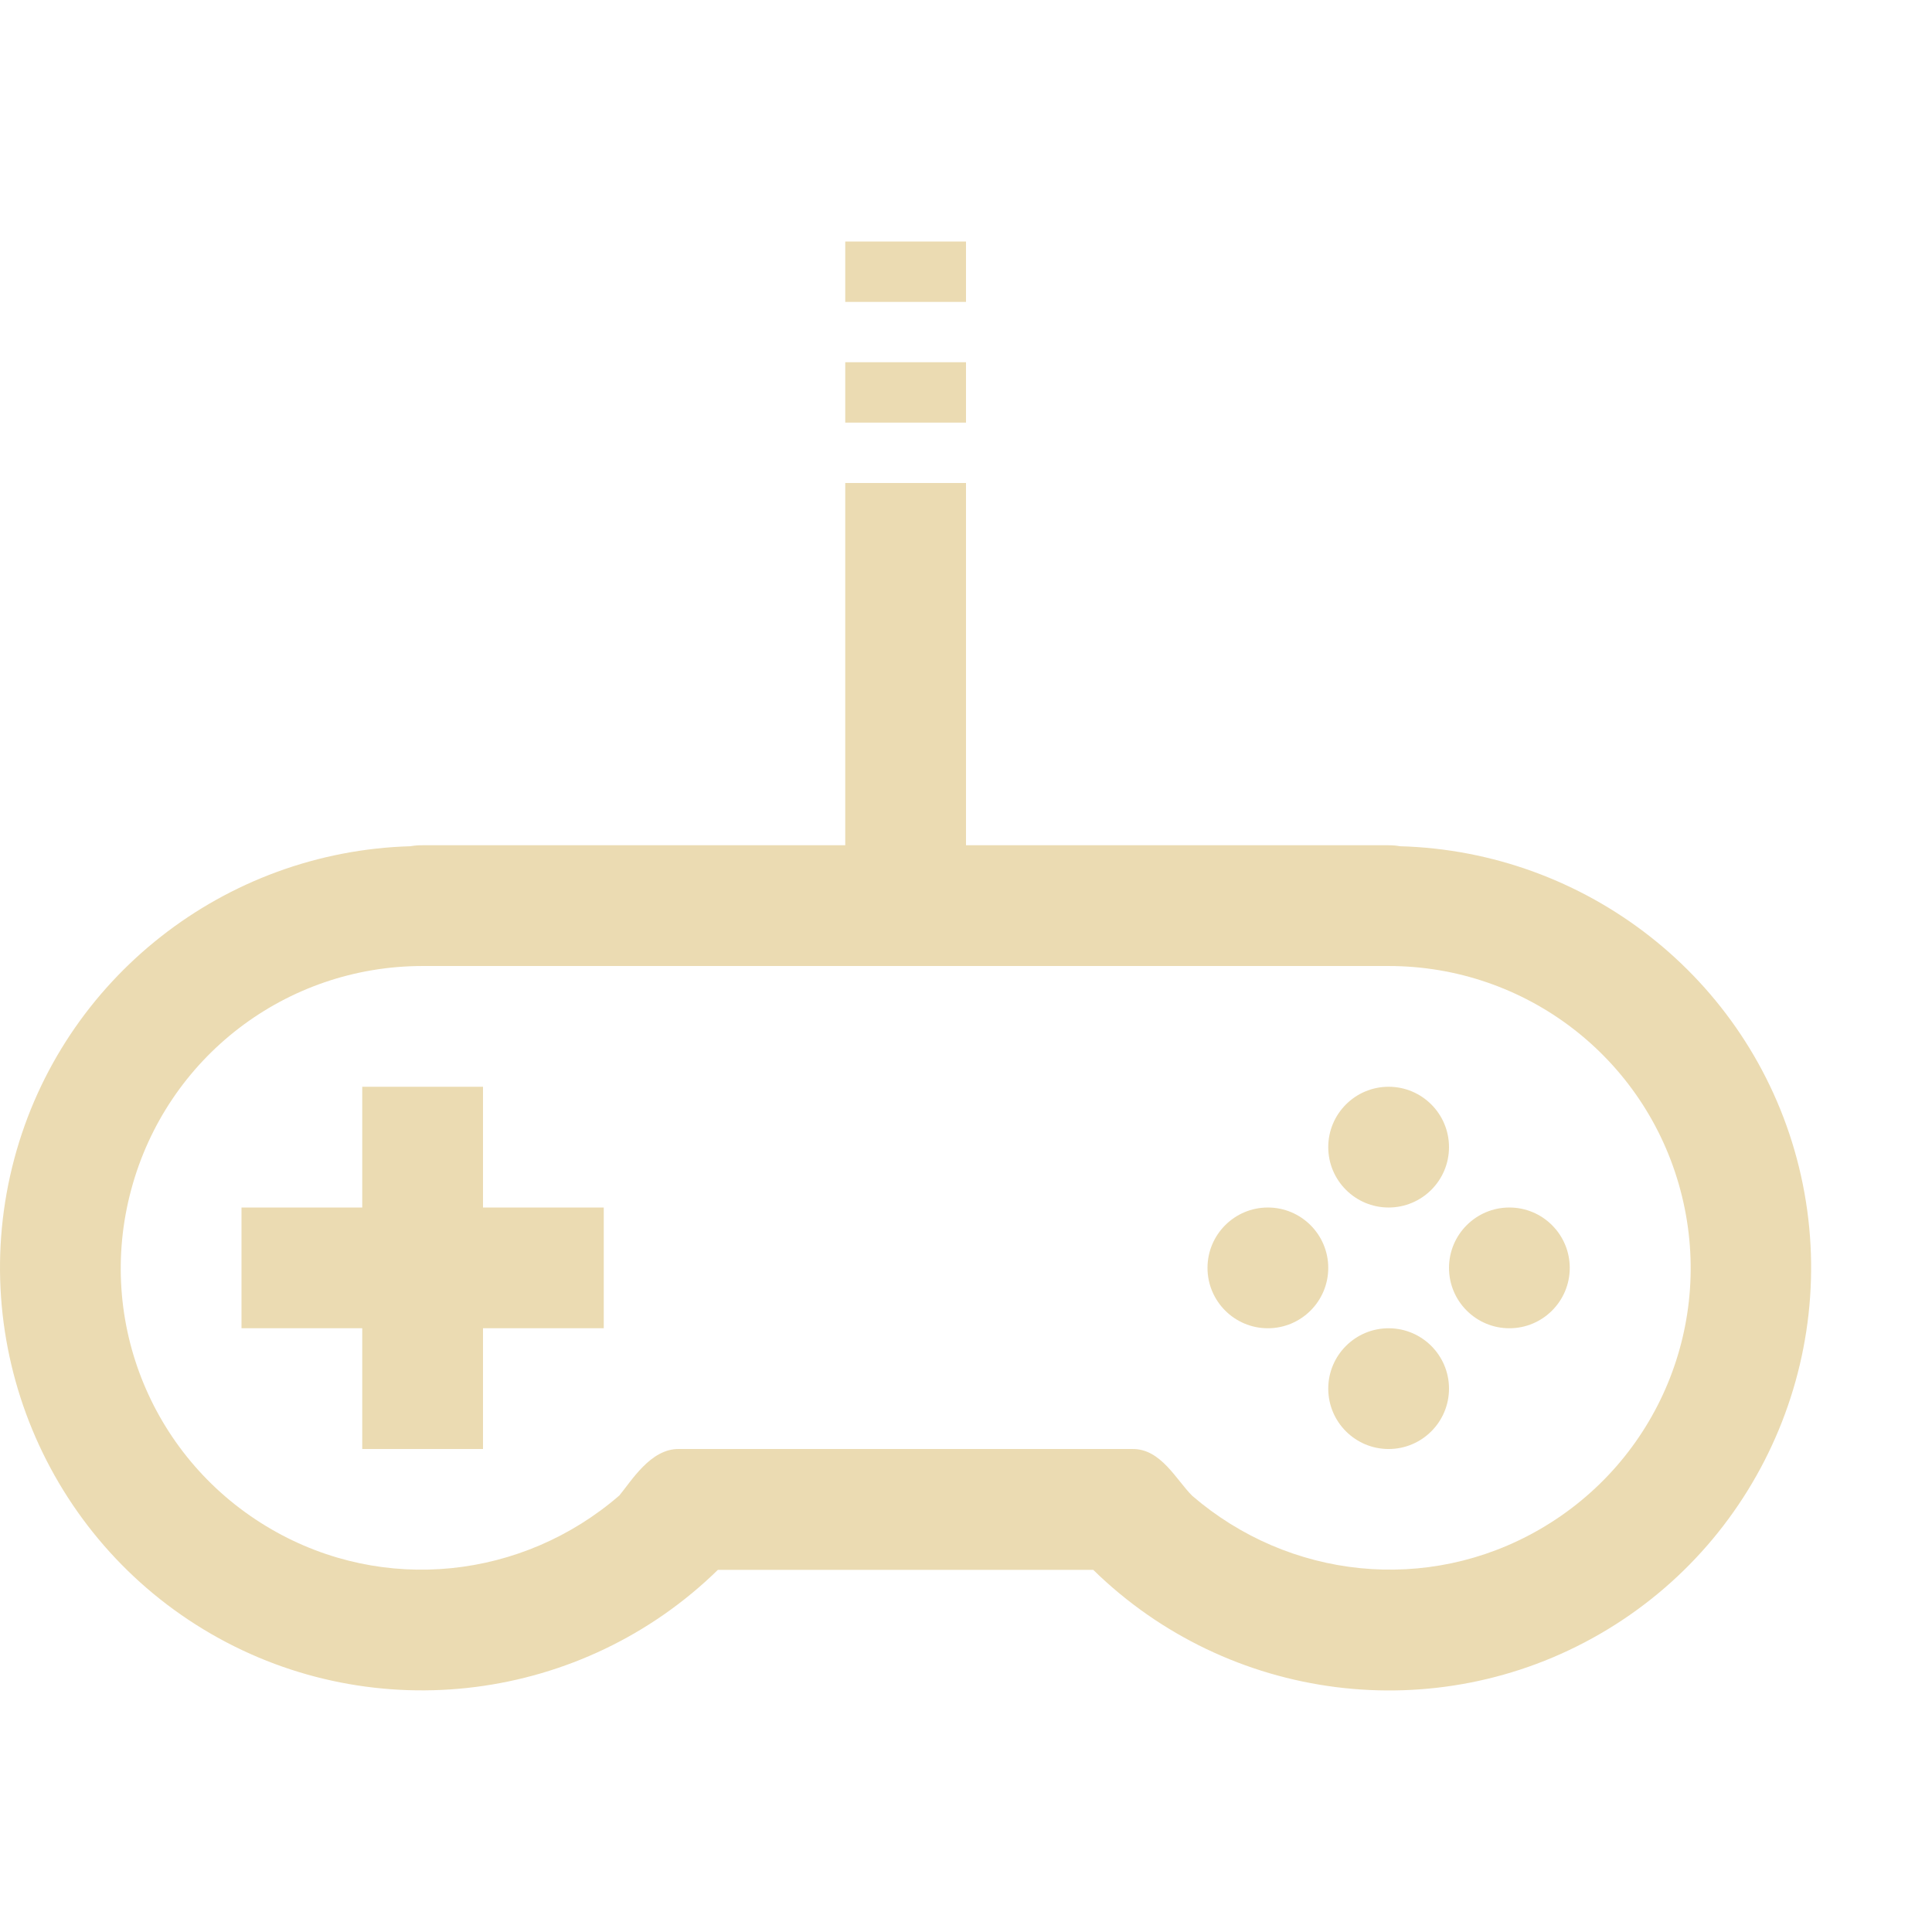
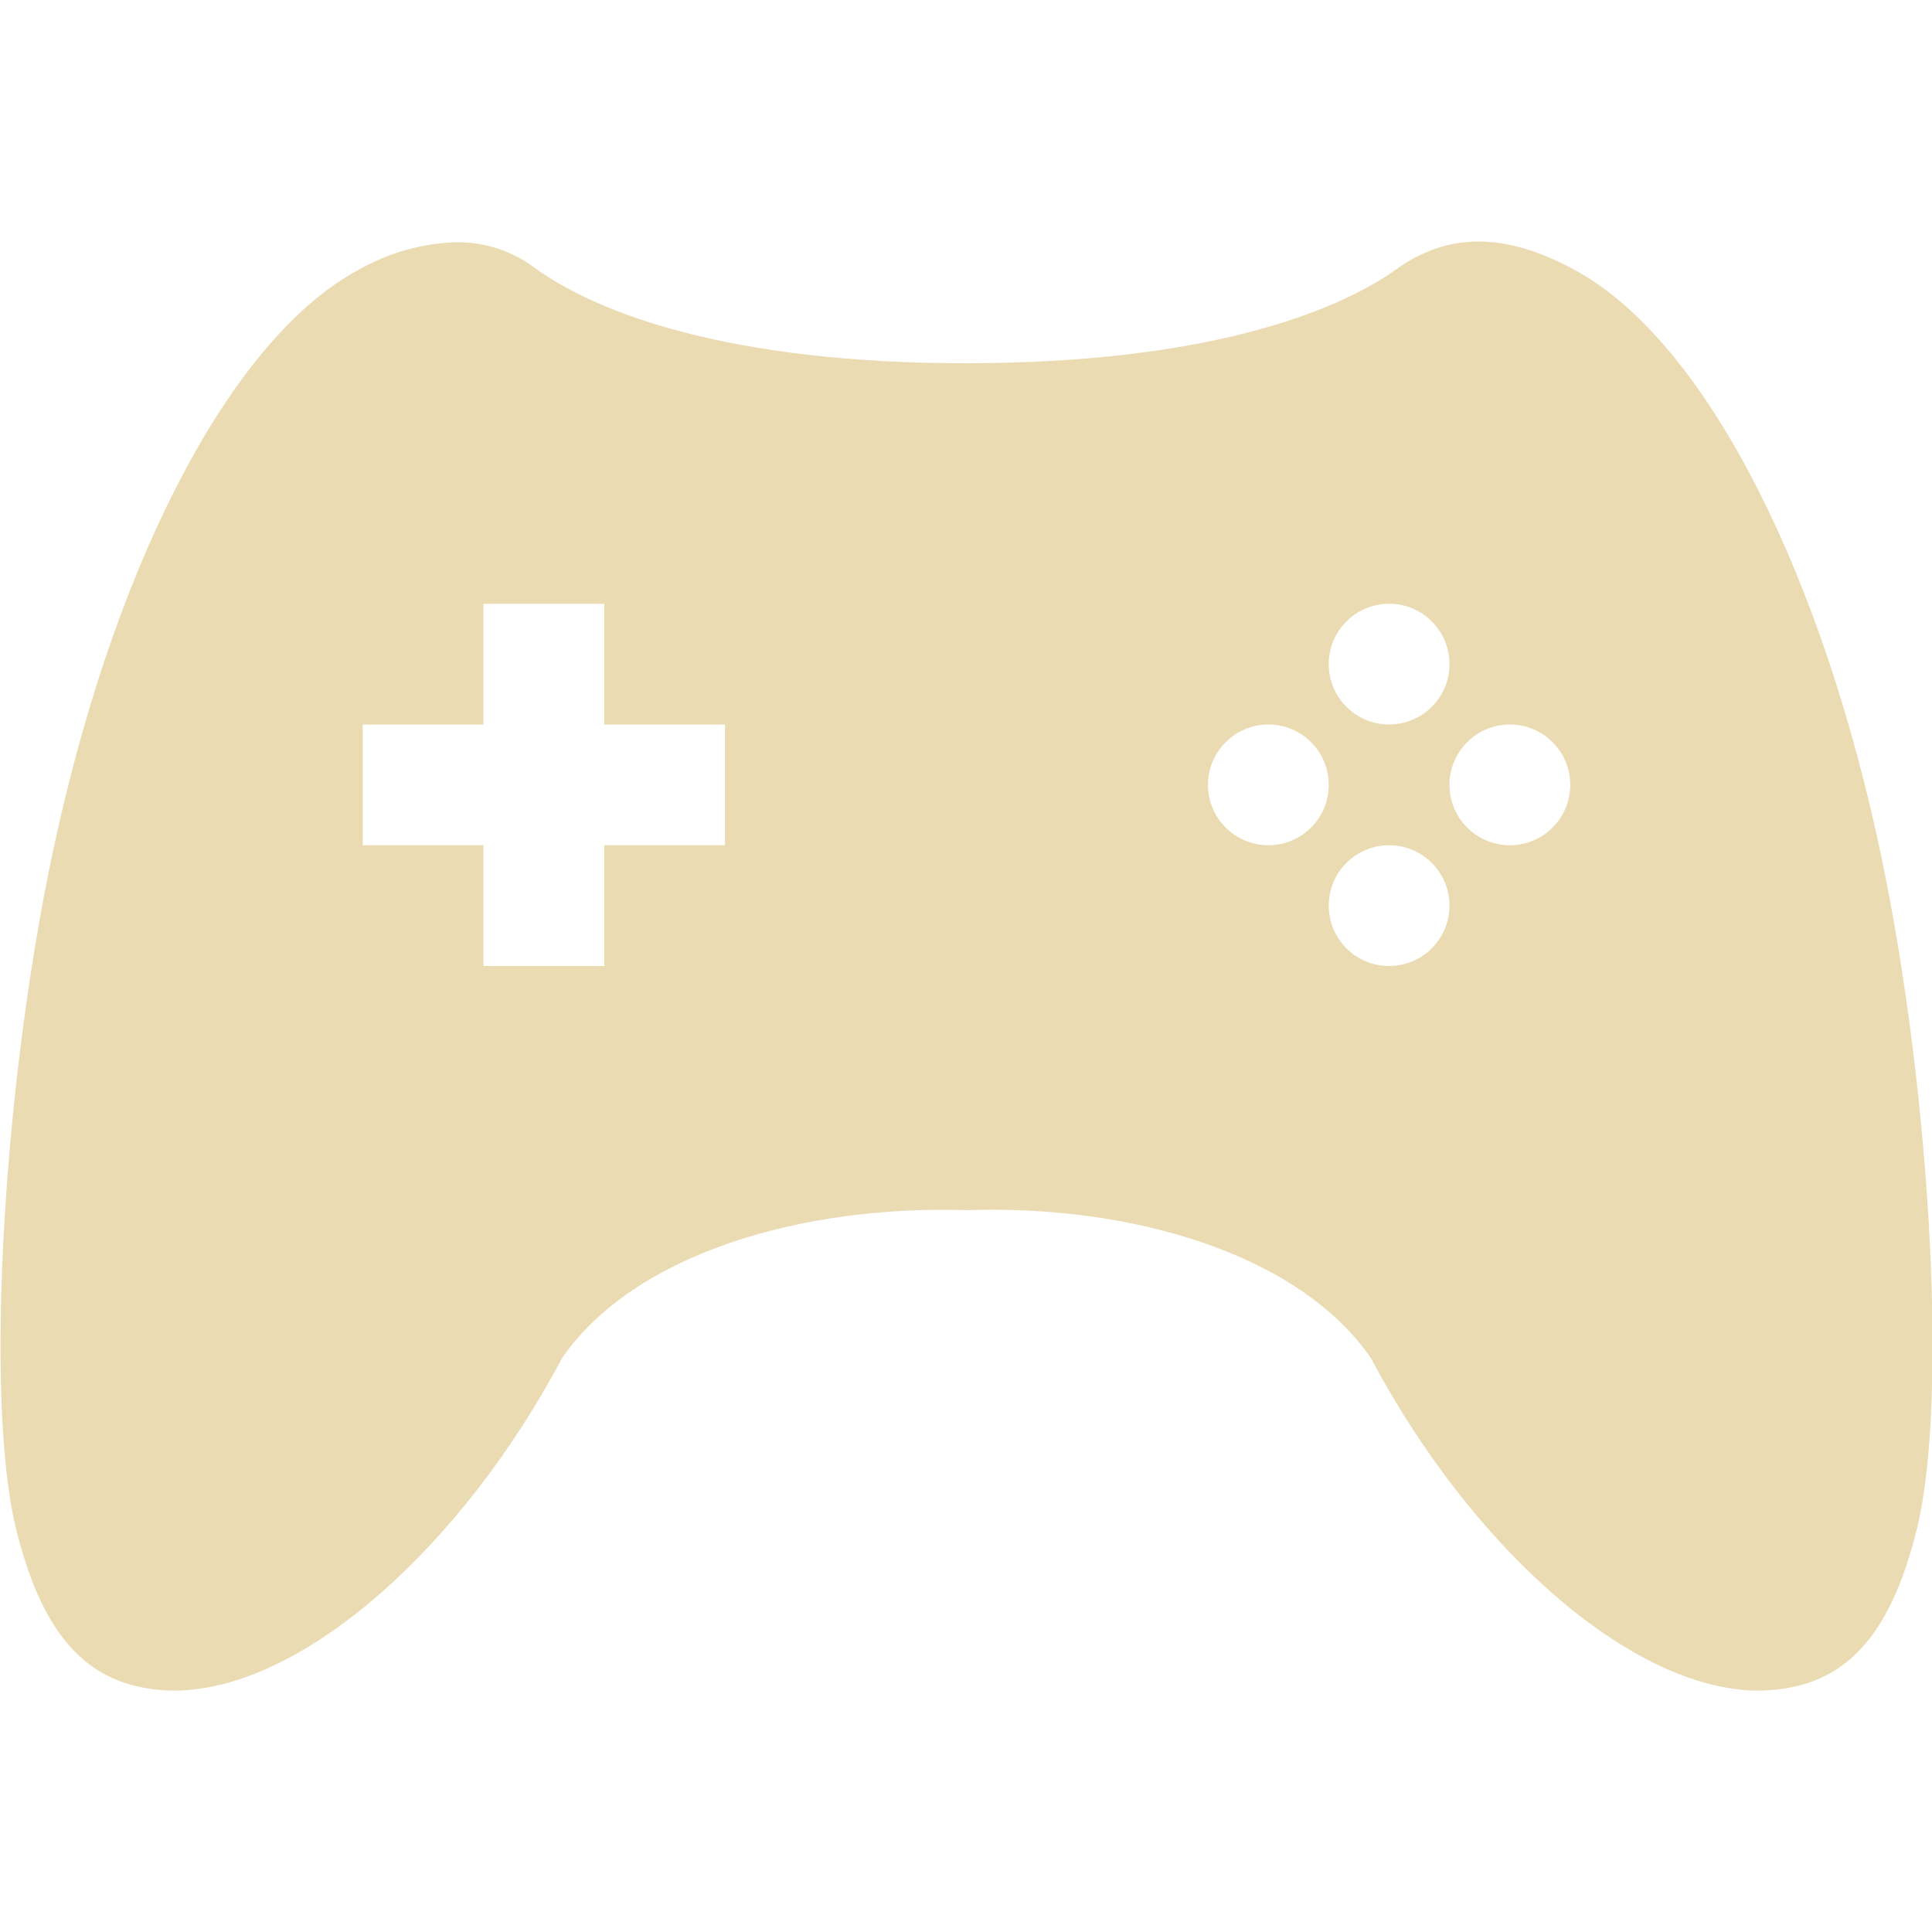
- <svg xmlns="http://www.w3.org/2000/svg" width="16" height="16" version="1.1">
+ <svg xmlns="http://www.w3.org/2000/svg" width="16" height="16" style="isolation:isolate" version="1.1" viewBox="0 0 16 16">
  <defs>
-     <style id="current-color-scheme" type="text/css">
-    .ColorScheme-Text { color:#ebdbb2; } .ColorScheme-Highlight { color:#458588; }
-   </style>
-     <linearGradient id="arrongin" x1="0%" x2="0%" y1="0%" y2="100%">
-       <stop offset="0%" style="stop-color:#d79921; stop-opacity:1" />
-       <stop offset="100%" style="stop-color:#b57614; stop-opacity:1" />
-     </linearGradient>
-     <linearGradient id="aurora" x1="0%" x2="0%" y1="0%" y2="100%">
-       <stop offset="0%" style="stop-color:#83a598; stop-opacity:1" />
-       <stop offset="100%" style="stop-color:#b16286; stop-opacity:1" />
-     </linearGradient>
-     <linearGradient id="fitdance" x1="0%" x2="0%" y1="0%" y2="100%">
-       <stop offset="0%" style="stop-color:#8ec07c; stop-opacity:1" />
-       <stop offset="100%" style="stop-color:#458588; stop-opacity:1" />
-     </linearGradient>
-     <linearGradient id="oomox" x1="0%" x2="0%" y1="0%" y2="100%">
-       <stop offset="0%" style="stop-color:#458588; stop-opacity:1" />
-       <stop offset="100%" style="stop-color:#928374; stop-opacity:1" />
-     </linearGradient>
-     <linearGradient id="rainblue" x1="0%" x2="0%" y1="0%" y2="100%">
-       <stop offset="0%" style="stop-color:#b8bb26; stop-opacity:1" />
-       <stop offset="100%" style="stop-color:#076678; stop-opacity:1" />
-     </linearGradient>
-     <linearGradient id="sunrise" x1="0%" x2="0%" y1="0%" y2="100%">
-       <stop offset="0%" style="stop-color: #fe8019; stop-opacity:1" />
-       <stop offset="100%" style="stop-color: #fabd2f; stop-opacity:1" />
-     </linearGradient>
-     <linearGradient id="telinkrin" x1="0%" x2="0%" y1="0%" y2="100%">
-       <stop offset="0%" style="stop-color: #83a598; stop-opacity:1" />
-       <stop offset="100%" style="stop-color: #83a598; stop-opacity:1" />
-     </linearGradient>
-     <linearGradient id="60spsycho" x1="0%" x2="0%" y1="0%" y2="100%">
-       <stop offset="0%" style="stop-color: #fb4934; stop-opacity:1" />
-       <stop offset="25%" style="stop-color: #fabd2f; stop-opacity:1" />
-       <stop offset="50%" style="stop-color: #fe8019; stop-opacity:1" />
-       <stop offset="100%" style="stop-color: #689d6a; stop-opacity:1" />
-     </linearGradient>
-     <linearGradient id="90ssummer" x1="0%" x2="0%" y1="0%" y2="100%">
-       <stop offset="0%" style="stop-color: #b16286; stop-opacity:1" />
-       <stop offset="20%" style="stop-color: #8ec07c; stop-opacity:1" />
-       <stop offset="50%" style="stop-color: #fabd2f; stop-opacity:1" />
-       <stop offset="100%" style="stop-color: #458588; stop-opacity:1" />
-     </linearGradient>
-     <linearGradient id="cyberneon" x1="0%" x2="0%" y1="0%" y2="100%">
-       <stop offset="0" style="stop-color:#83a598; stop-opacity:1" />
-       <stop offset="1" style="stop-color:#b16286; stop-opacity:1" />
-     </linearGradient>
-     <clipPath id="_clipPath_Pq8gi0UFH0yVcqOiKSjNhmu1ToEQ47bH">
-       <rect width="16" height="16" />
-     </clipPath>
+     <style type="text/css">.ColorScheme-Text { color:#ebdbb2; } .ColorScheme-Highlight { color:#458588; }</style>
  </defs>
-   <g transform="translate(-352,-199.9999)">
-     <path d="m 359,202 v 0.5 h 1 V 202 Z m 0,1 v 0.5 h 1 V 203 Z m 0,1 v 3 h -3.5 c -0.033,-7.3e-4 -0.067,0.002 -0.1,0.008 -1.539,0.044 -2.881,1.091 -3.281,2.586 -0.409,1.528 0.261,3.147 1.631,3.938 1.358,0.784 3.076,0.563 4.195,-0.531 h 3.109 c 1.119,1.095 2.837,1.316 4.195,0.531 1.37,-0.791 2.04,-2.41 1.631,-3.938 -0.401,-1.497 -1.745,-2.544 -3.287,-2.586 C 363.563,207.002 363.531,207 363.5,207 H 360 v -3 z m -3.5,4 h 8 c 1.134,0 2.123,0.758 2.416,1.854 0.293,1.095 -0.184,2.246 -1.166,2.812 -0.928,0.536 -2.076,0.412 -2.877,-0.279 -0.131,-0.13 -0.259,-0.39 -0.494,-0.387 h -3.758 c -0.234,-0.003 -0.394,0.268 -0.492,0.385 -0.801,0.693 -1.95,0.818 -2.879,0.281 -0.982,-0.567 -1.458,-1.717 -1.164,-2.812 C 353.379,208.758 354.366,208 355.5,208 Z m -0.5,1 v 1 h -1 v 1 h 1 v 1 h 1 v -1 h 1 v -1 h -1 v -1 z m 8.5,0 c -0.276,0 -0.5,0.224 -0.5,0.5 0,0.276 0.224,0.5 0.5,0.5 0.276,0 0.5,-0.224 0.5,-0.5 0,-0.276 -0.224,-0.5 -0.5,-0.5 z m -1,1 c -0.276,0 -0.5,0.224 -0.5,0.5 0,0.276 0.224,0.5 0.5,0.5 0.276,0 0.5,-0.224 0.5,-0.5 0,-0.276 -0.224,-0.5 -0.5,-0.5 z m 2,0 c -0.276,0 -0.5,0.224 -0.5,0.5 0,0.276 0.224,0.5 0.5,0.5 0.276,0 0.5,-0.224 0.5,-0.5 0,-0.276 -0.224,-0.5 -0.5,-0.5 z m -1,1 c -0.276,0 -0.5,0.224 -0.5,0.5 0,0.276 0.224,0.5 0.5,0.5 0.276,0 0.5,-0.224 0.5,-0.5 0,-0.276 -0.224,-0.5 -0.5,-0.5 z" style="solid-color:#ebdbb2;fill:currentColor" class="ColorScheme-Text" />
-   </g>
+   <path class="ColorScheme-Text" d="m12.24 2c-0.241 0.001-0.463 0.078-0.672 0.227-0.527 0.377-1.626 0.78-3.564 0.781-1.938 0.002-3.038-0.405-3.564-0.781-0.187-0.144-0.415-0.222-0.65-0.221-0.283 0.006-0.56 0.083-0.807 0.221-1.038 0.547-1.991 2.341-2.51 4.666-0.443 1.974-0.605 4.674-0.342 5.76 0.229 0.934 0.627 1.348 1.332 1.348 1.046-0.018 2.36-1.185 3.193-2.756 0.603-0.87 2-1.266 3.348-1.223 1.346-0.047 2.745 0.352 3.348 1.223 0.833 1.571 2.146 2.738 3.191 2.756 0.706 0 1.105-0.413 1.334-1.348 0.264-1.086 0.102-3.785-0.34-5.76-0.52-2.325-1.475-4.119-2.512-4.666-0.285-0.153-0.544-0.228-0.785-0.227zm-8.236 3h1v1h1v1h-1v1h-1v-1h-1v-1h1zm7.5 0a0.5 0.5 0 0 1 0.5 0.5 0.5 0.5 0 0 1-0.5 0.5 0.5 0.5 0 0 1-0.5-0.5 0.5 0.5 0 0 1 0.5-0.5zm-1 1a0.5 0.5 0 0 1 0.5 0.5 0.5 0.5 0 0 1-0.5 0.5 0.5 0.5 0 0 1-0.5-0.5 0.5 0.5 0 0 1 0.5-0.5zm2 0a0.5 0.5 0 0 1 0.5 0.5 0.5 0.5 0 0 1-0.5 0.5 0.5 0.5 0 0 1-0.5-0.5 0.5 0.5 0 0 1 0.5-0.5zm-1 1a0.5 0.5 0 0 1 0.5 0.5 0.5 0.5 0 0 1-0.5 0.5 0.5 0.5 0 0 1-0.5-0.5 0.5 0.5 0 0 1 0.5-0.5z" fill="currentColor" />
</svg>
